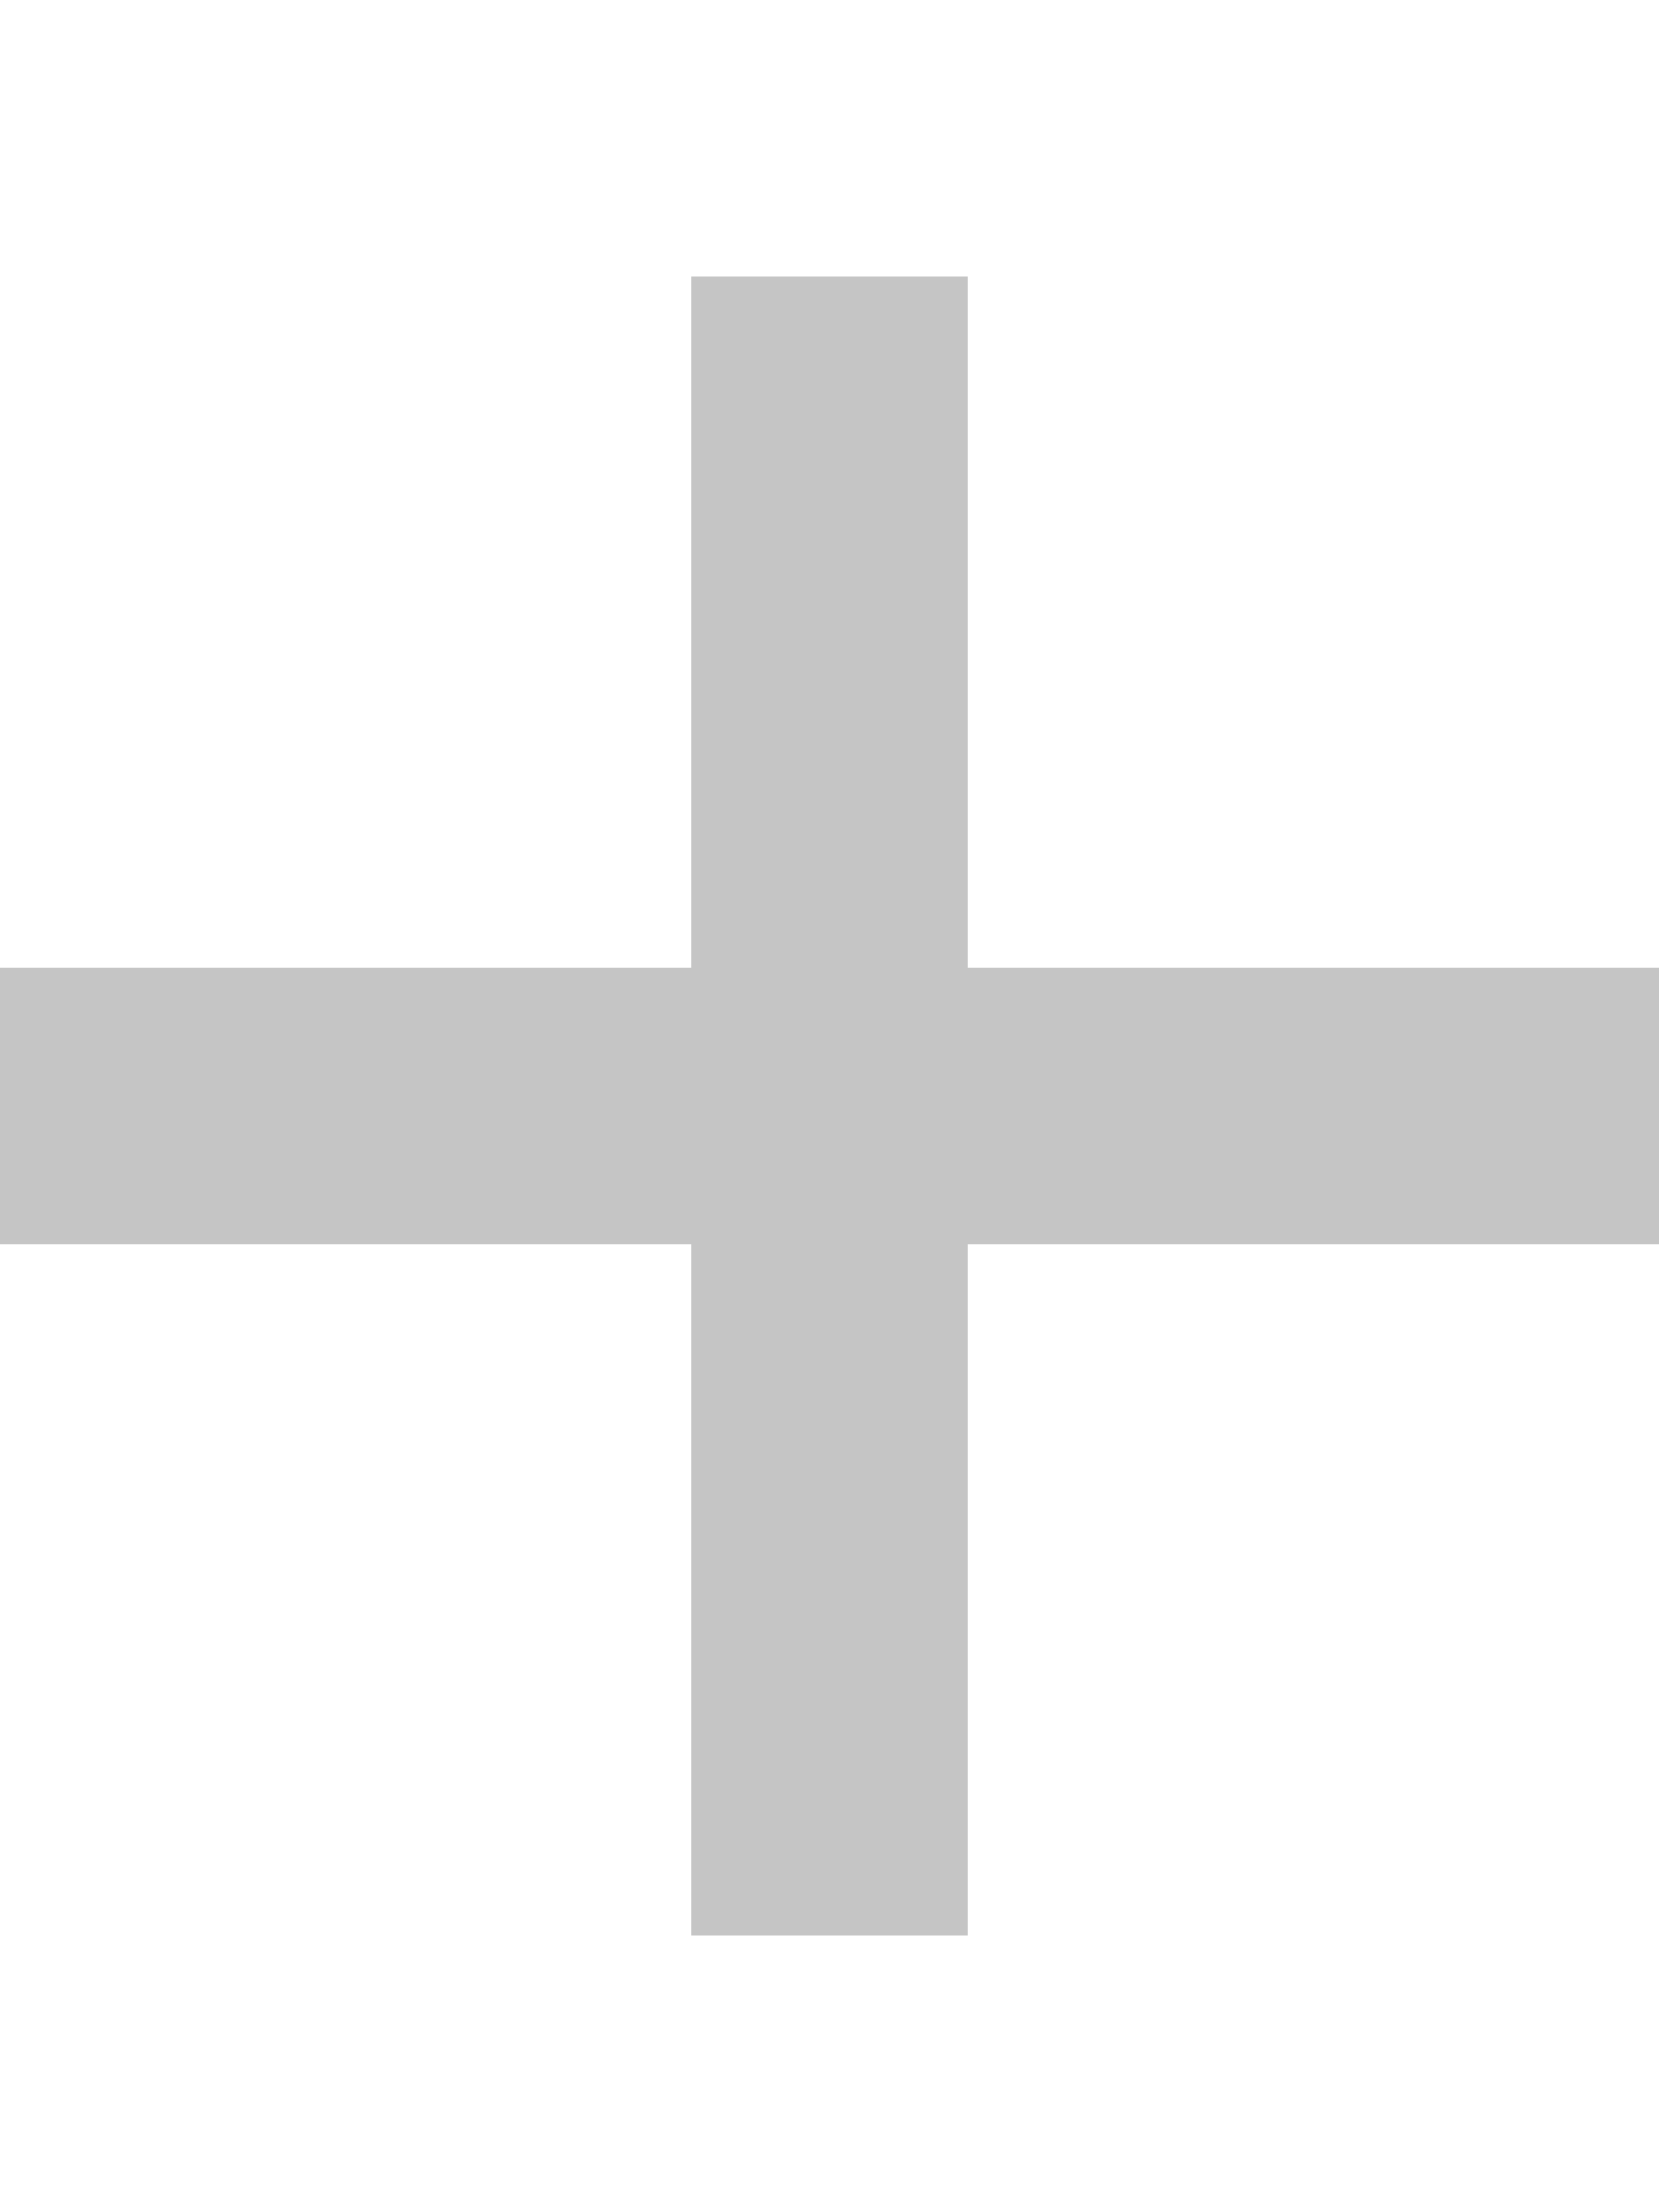
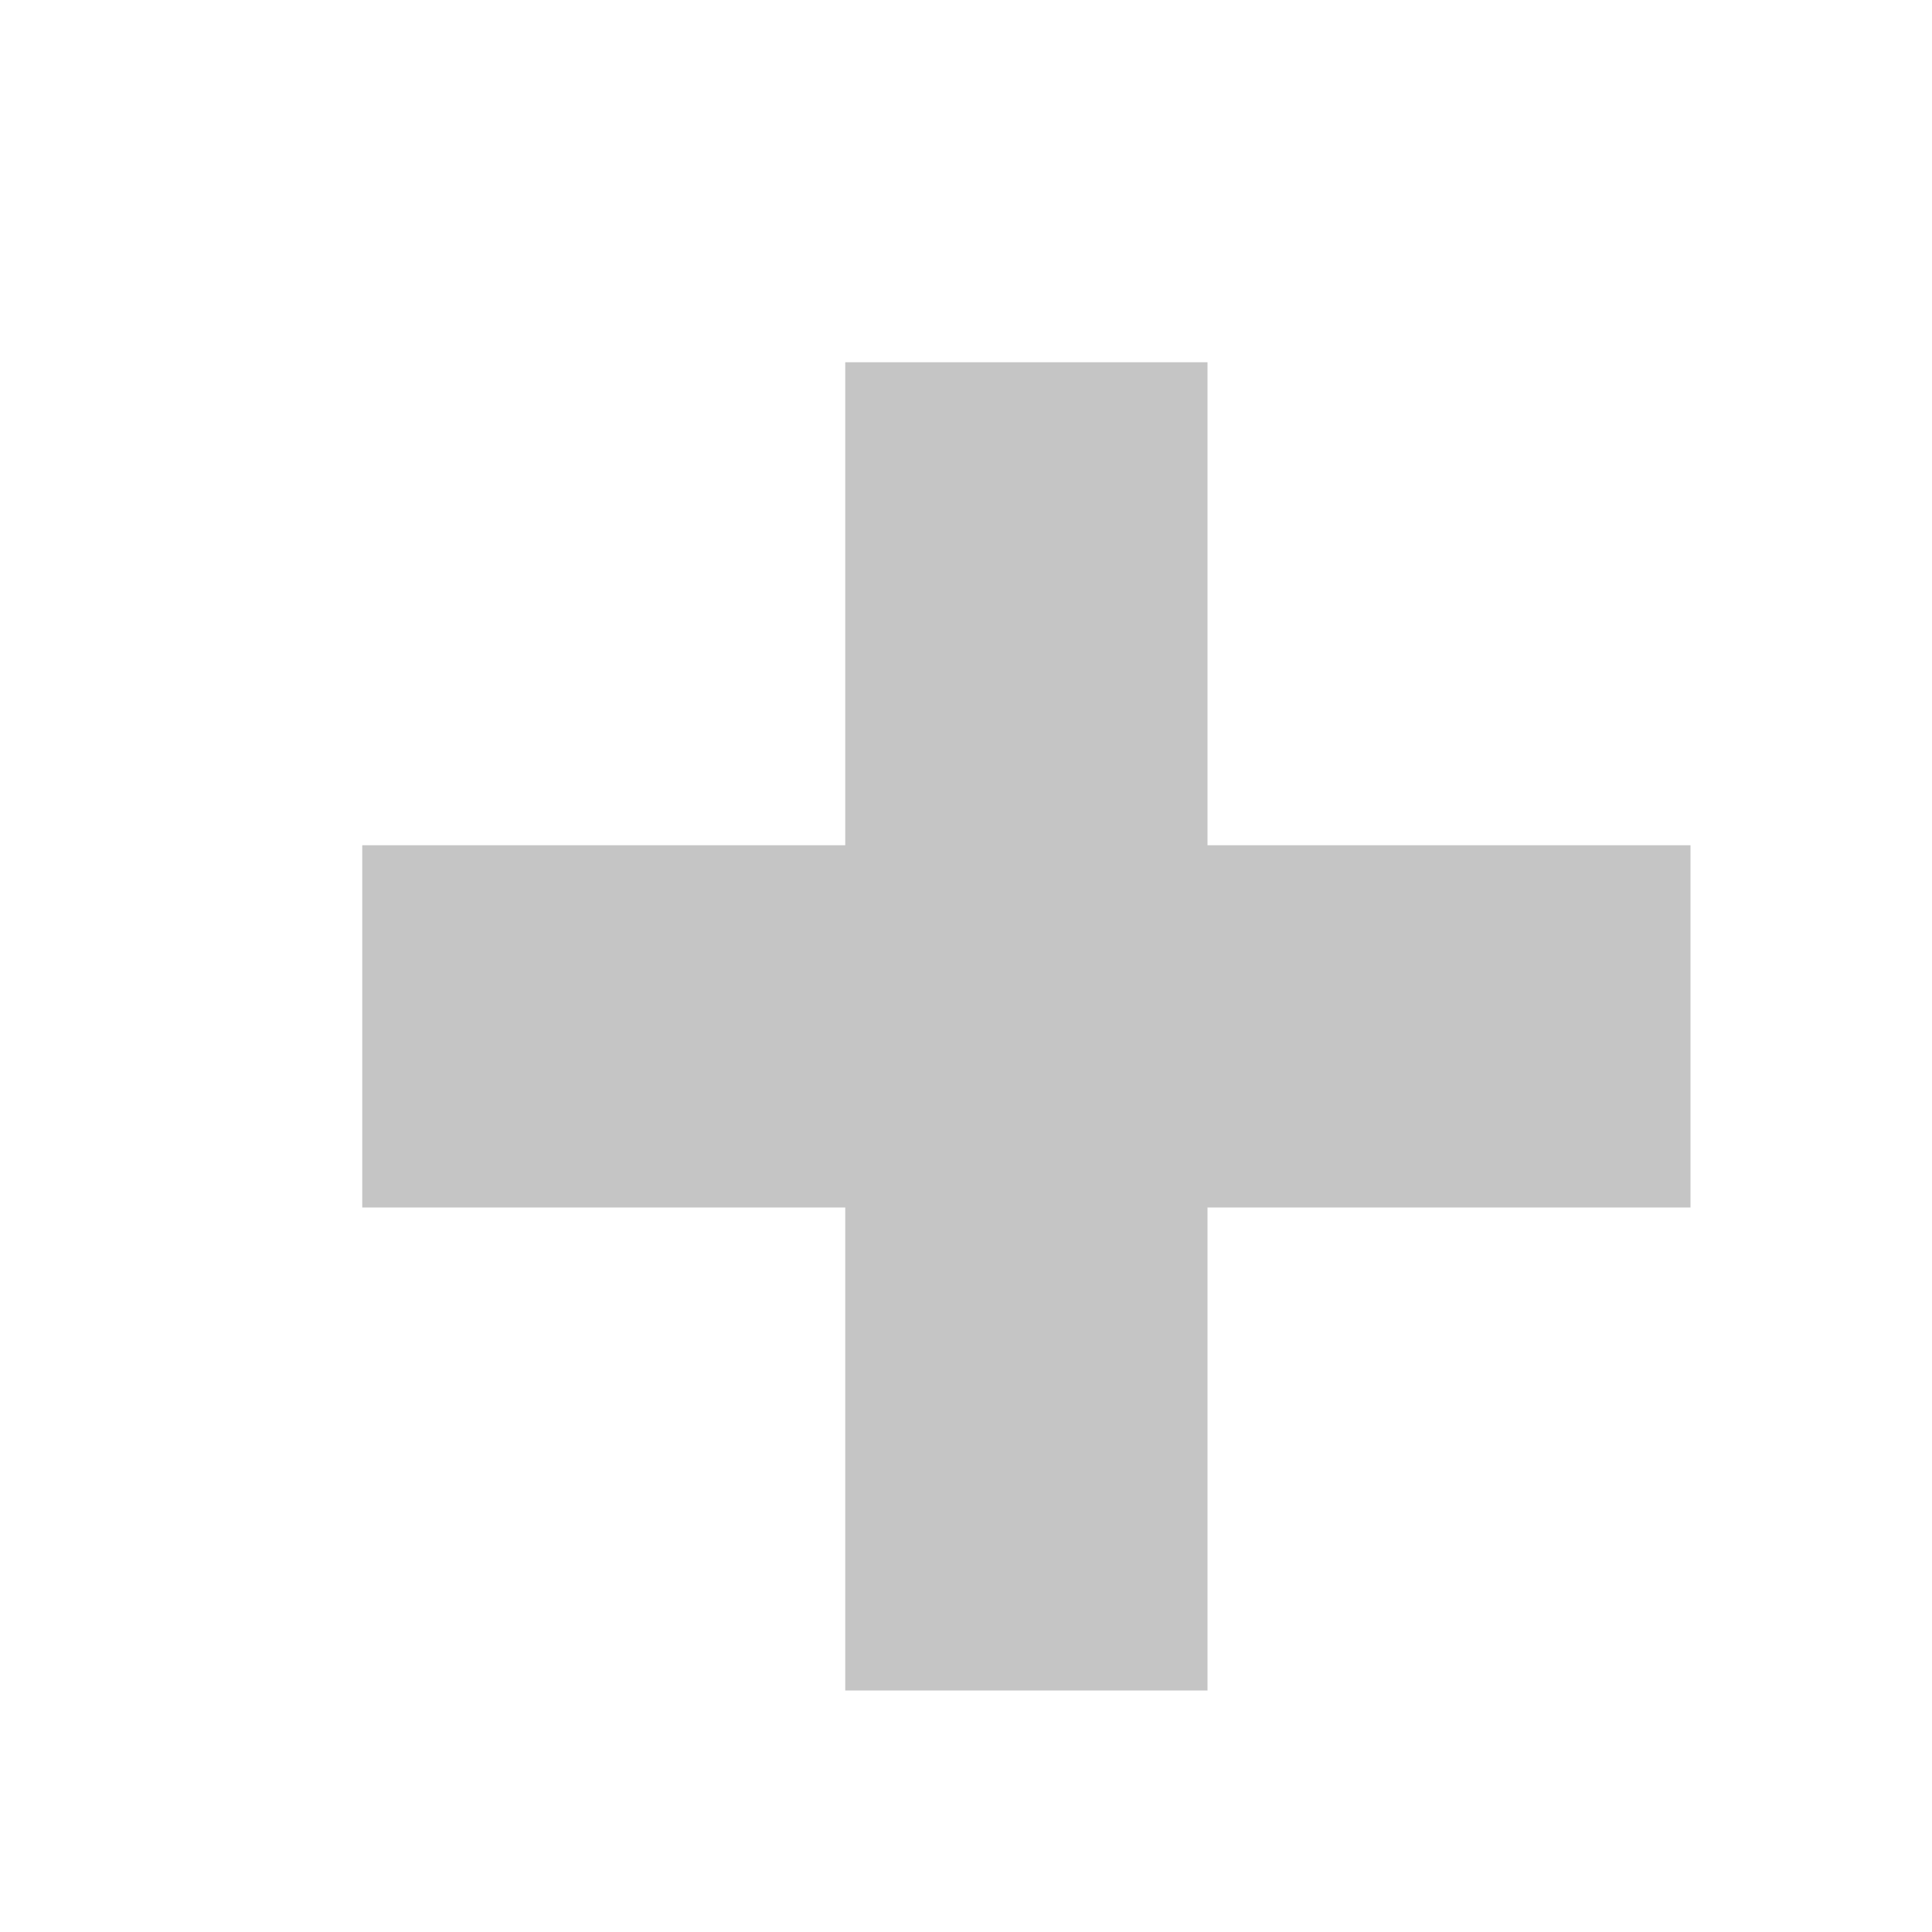
- <svg xmlns="http://www.w3.org/2000/svg" version="1.1" x="0px" y="0px" viewBox="0 0 12 16" style="enable-background:new 0 0 12 16;" xml:space="preserve">
-   <path fill="#c5c5c5" d="M12 9H7v5H5V9H0V7h5V2h2v5h5v2z" />
+ <svg xmlns="http://www.w3.org/2000/svg" width="16" height="16">
+   <rect height="11" width="3" y="3" x="7" fill="#C5C5C5" />
+   <rect height="3" width="11" y="7" x="3" fill="#C5C5C5" />
</svg>
